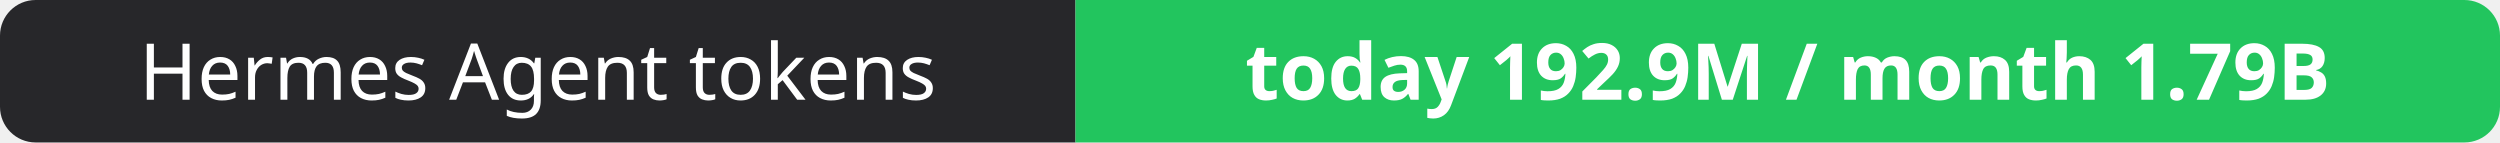
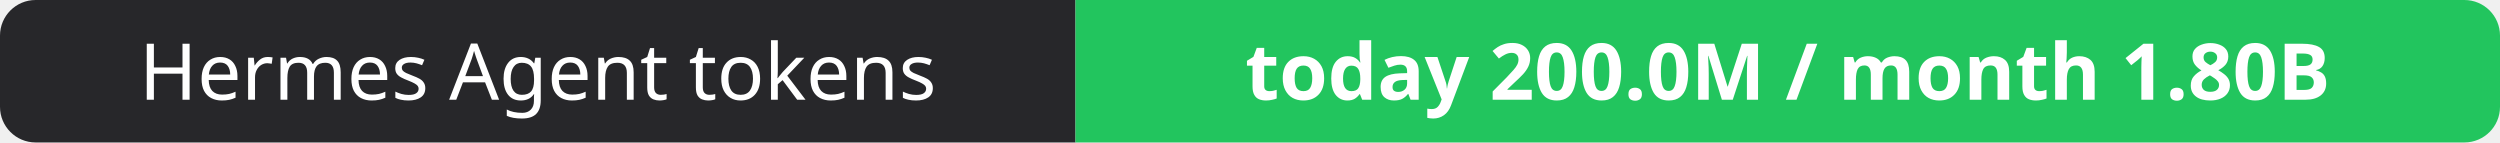
- <svg xmlns="http://www.w3.org/2000/svg" width="351" height="20" role="img" aria-label="Hermes Agent tokens: today 192.9M / month 1.79B">
+ <svg xmlns="http://www.w3.org/2000/svg" width="351" height="20" role="img" aria-label="Hermes Agent tokens: today 200.0M / month 1.80B">
  <clipPath id="r">
    <rect width="351" height="20" rx="5" fill="#fff" />
  </clipPath>
  <g clip-path="url(#r)">
    <rect width="151" height="20" fill="#27272a" />
    <rect x="151" width="200" height="20" fill="#22c55e" />
  </g>
  <g fill="#fff" text-anchor="middle" font-family="Verdana,Geneva,sans-serif" font-size="11">
    <text x="75.5" y="14">Hermes Agent tokens</text>
-     <text x="251.0" y="14" font-weight="700">today 192.9M / month 1.79B</text>
+     <text x="251.0" y="14" font-weight="700">today 200.0M / month 1.80B</text>
  </g>
</svg>
